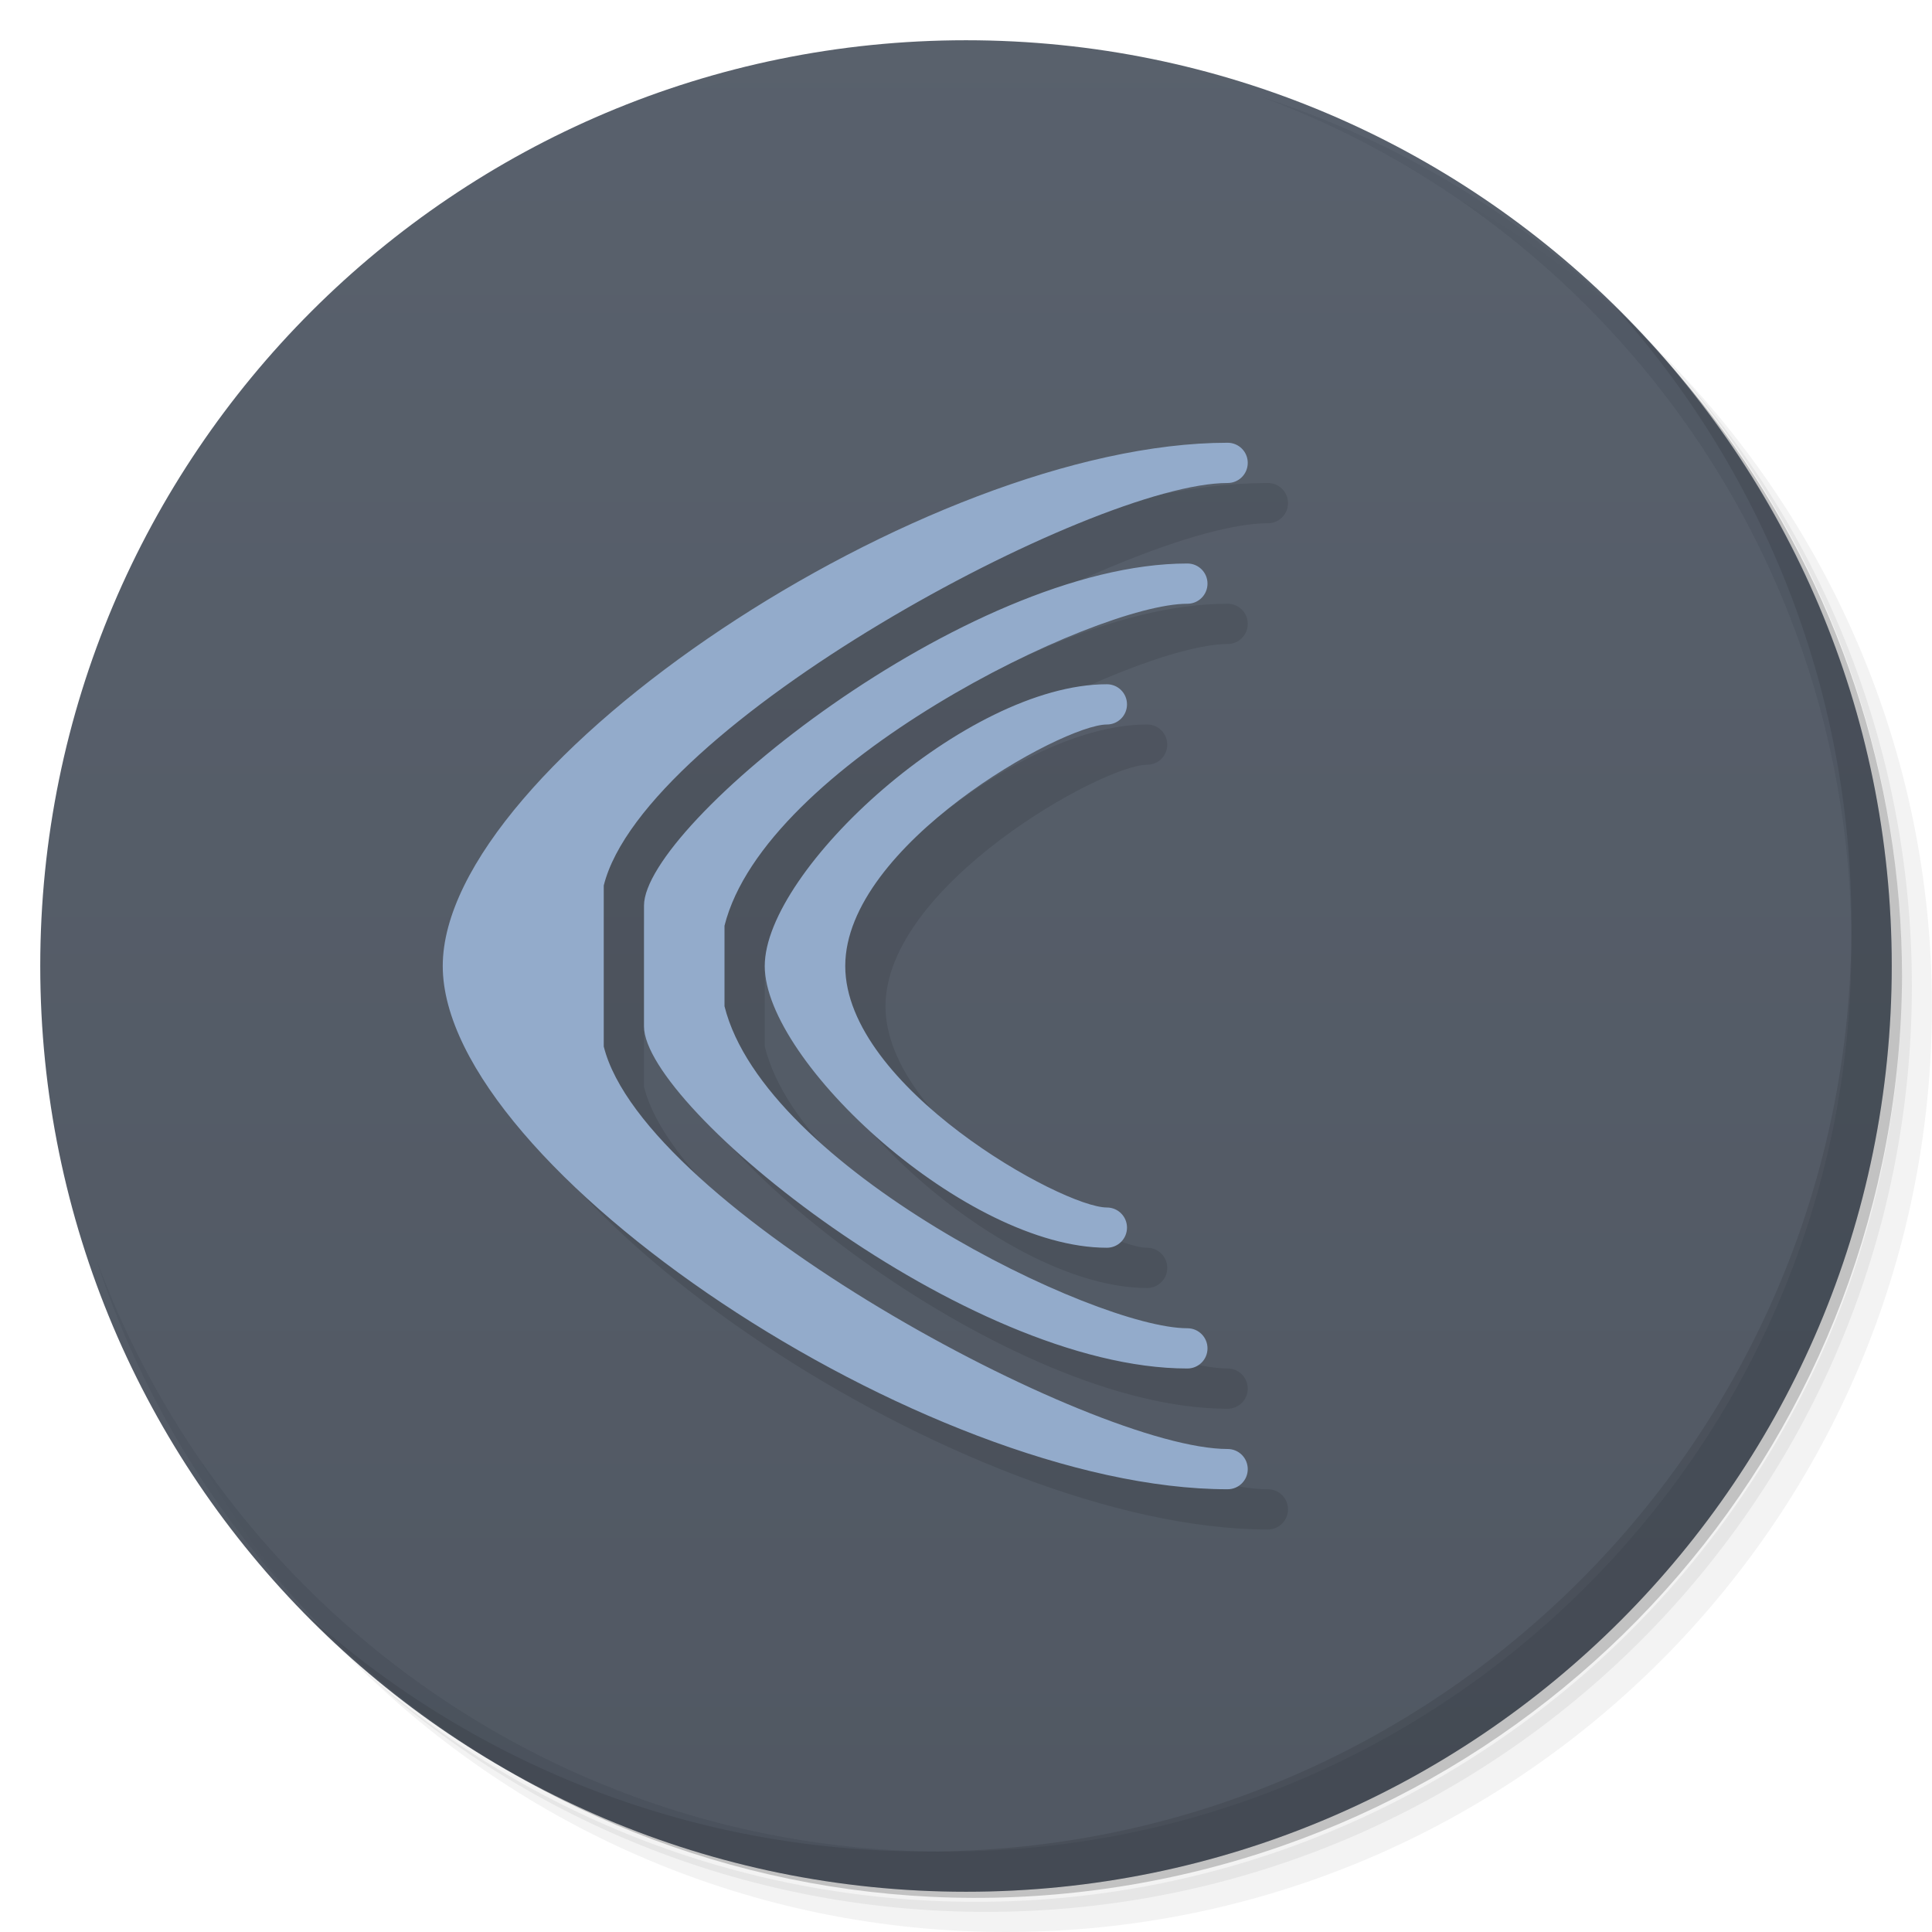
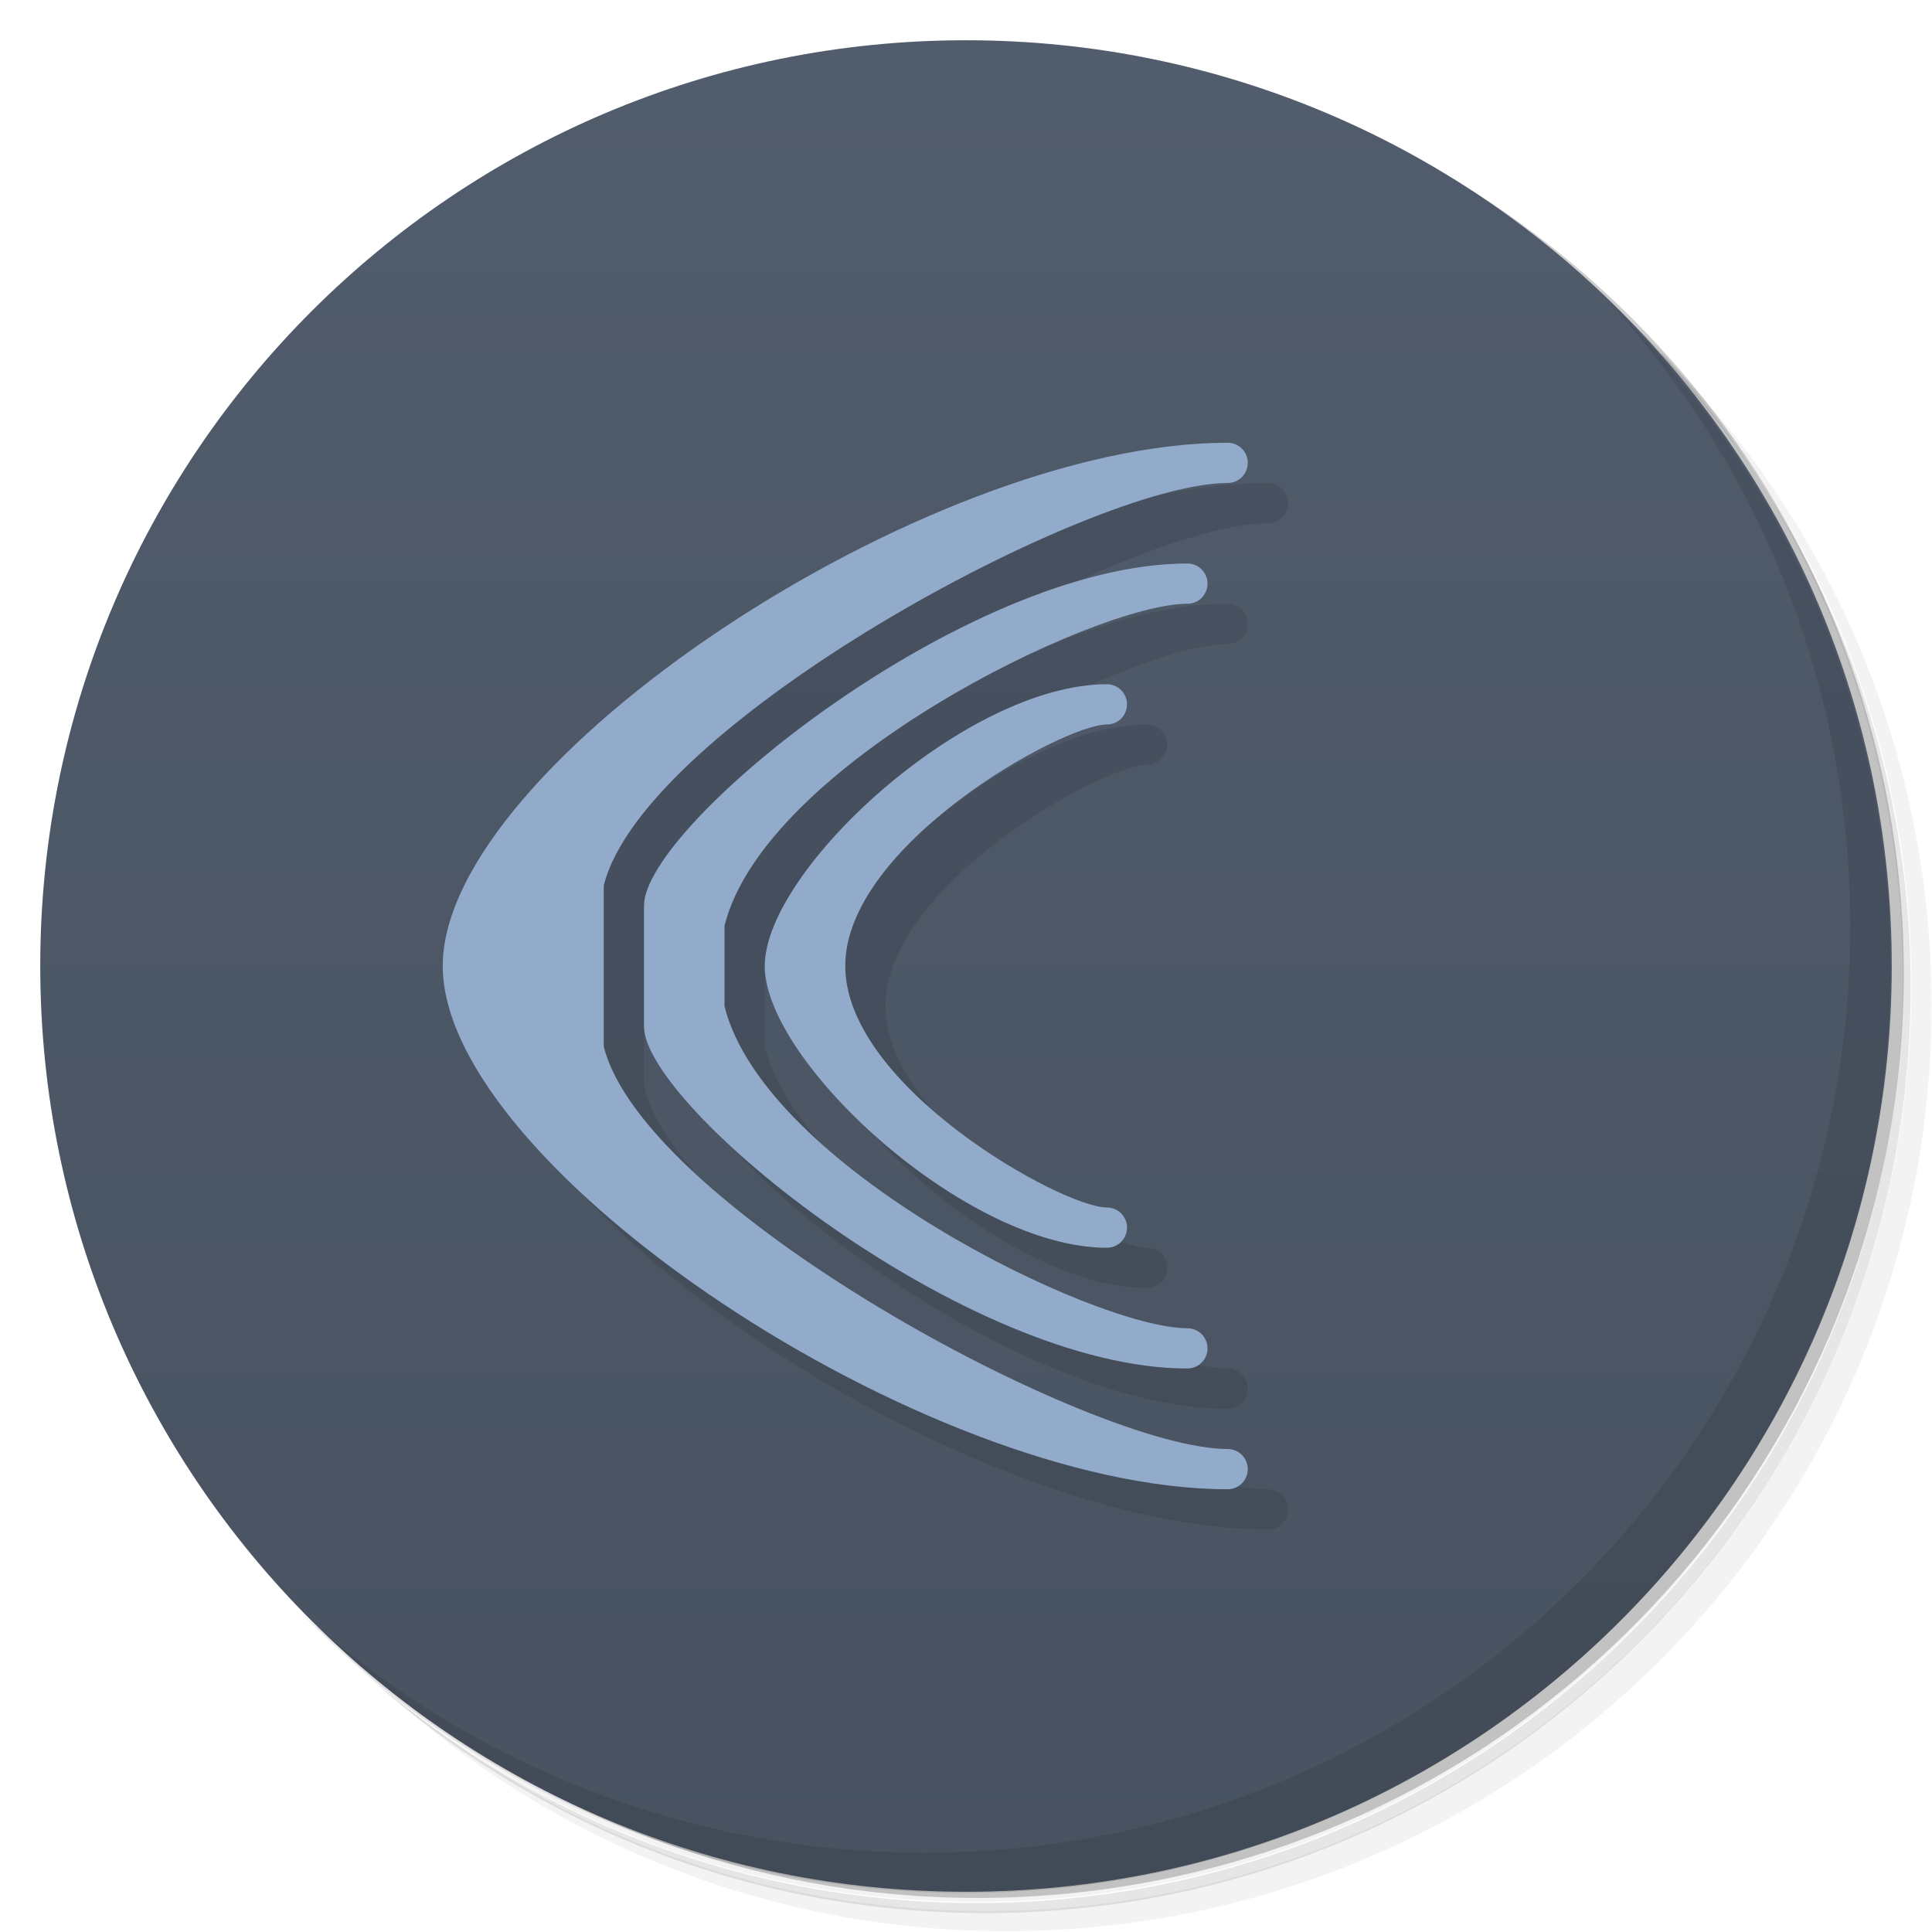
<svg xmlns="http://www.w3.org/2000/svg" version="1.1" viewBox="0 0 48 48">
  <defs>
    <linearGradient id="bg" x2="0" y1="1" y2="47" gradientUnits="userSpaceOnUse">
-       <stop style="stop-color:#454e5b;stop-opacity:.894" offset="0" />
-       <stop style="stop-color:#3c4450;stop-opacity:.894" offset="1" />
+       <stop style="stop-color:#515c6c" offset="0" />
+       <stop style="stop-color:#485260" offset="1" />
    </linearGradient>
  </defs>
-   <path d="m36.31 5c5.859 4.062 9.688 10.831 9.688 18.5 0 12.426-10.07 22.5-22.5 22.5-7.669 0-14.438-3.828-18.5-9.688 1.037 1.822 2.306 3.499 3.781 4.969 4.085 3.712 9.514 5.969 15.469 5.969 12.703 0 23-10.298 23-23 0-5.954-2.256-11.384-5.969-15.469-1.469-1.475-3.147-2.744-4.969-3.781zm4.969 3.781c3.854 4.113 6.219 9.637 6.219 15.719 0 12.703-10.297 23-23 23-6.081 0-11.606-2.364-15.719-6.219 4.16 4.144 9.883 6.719 16.219 6.719 12.703 0 23-10.298 23-23 0-6.335-2.575-12.06-6.719-16.219z" style="opacity:.05" />
-   <path d="m41.28 8.781c3.712 4.085 5.969 9.514 5.969 15.469 0 12.703-10.297 23-23 23-5.954 0-11.384-2.256-15.469-5.969 4.113 3.854 9.637 6.219 15.719 6.219 12.703 0 23-10.298 23-23 0-6.081-2.364-11.606-6.219-15.719z" style="opacity:.1" />
-   <path d="m31.25 2.375c8.615 3.154 14.75 11.417 14.75 21.13 0 12.426-10.07 22.5-22.5 22.5-9.708 0-17.971-6.135-21.12-14.75a23 23 0 0 0 44.875-7 23 23 0 0 0-16-21.875z" style="opacity:.2" />
+   <path d="m36.3 5c5.86 4.06 9.69 10.8 9.69 18.5 0 12.4-10.1 22.5-22.5 22.5-7.67 0-14.4-3.83-18.5-9.69 1.04 1.82 2.31 3.5 3.78 4.97 4.08 3.71 9.51 5.97 15.5 5.97 12.7 0 23-10.3 23-23 0-5.95-2.26-11.4-5.97-15.5-1.47-1.48-3.15-2.74-4.97-3.78zm4.97 3.78c3.85 4.11 6.22 9.64 6.22 15.7 0 12.7-10.3 23-23 23-6.08 0-11.6-2.36-15.7-6.22 4.16 4.14 9.88 6.72 16.2 6.72 12.7 0 23-10.3 23-23 0-6.34-2.58-12.1-6.72-16.2z" style="opacity:.05" />
+   <path d="m41.3 8.78c3.71 4.08 5.97 9.51 5.97 15.5 0 12.7-10.3 23-23 23-5.95 0-11.4-2.26-15.5-5.97 4.11 3.85 9.64 6.22 15.7 6.22 12.7 0 23-10.3 23-23 0-6.08-2.36-11.6-6.22-15.7z" style="opacity:.1" />
+   <path d="m31.2 2.38c8.62 3.15 14.8 11.4 14.8 21.1 0 12.4-10.1 22.5-22.5 22.5-9.71 0-18-6.14-21.1-14.8a23 23 0 0 0 44.9-7 23 23 0 0 0-16-21.9z" style="opacity:.2" />
  <circle cx="24" cy="24" r="23" style="fill:url(#bg)" />
-   <path d="m40.03 7.531c3.712 4.084 5.969 9.514 5.969 15.469 0 12.703-10.297 23-23 23-5.954 0-11.384-2.256-15.469-5.969 4.178 4.291 10.01 6.969 16.469 6.969 12.703 0 23-10.298 23-23 0-6.462-2.677-12.291-6.969-16.469z" style="opacity:.1" />
-   <path d="m31.5 12c-7.5 0-19.5 8-19.5 13s12 13 19.5 13c0.277 0 0.5-0.223 0.5-0.5s-0.223-0.5-0.5-0.5c-3.356 0-14.5-6-15.5-10v-4c1-4 12.144-10 15.5-10 0.277 0 0.5-0.223 0.5-0.5s-0.223-0.5-0.5-0.5zm-1 3c-5.5 0-13.5 6.5-13.5 8.5v3c0 2 8 8.5 13.5 8.5 0.277 0 0.5-0.223 0.5-0.5s-0.223-0.5-0.5-0.5c-2.301 0-10.5-4-11.5-8v-2c1-4 9.199-8 11.5-8 0.277 0 0.5-0.223 0.5-0.5s-0.223-0.5-0.5-0.5zm-2 3c-3.5 0-8.5 4.622-8.5 7s5 7 8.5 7c0.277 0 0.5-0.223 0.5-0.5s-0.223-0.5-0.5-0.5c-1.106 0-6.5-3-6.5-6s5.394-6 6.5-6c0.277 0 0.5-0.223 0.5-0.5s-0.223-0.5-0.5-0.5z" style="opacity:.1;paint-order:normal" />
-   <path d="m30.5 11c-7.5 0-19.5 8-19.5 13s12 13 19.5 13c0.277 0 0.5-0.223 0.5-0.5s-0.223-0.5-0.5-0.5c-3.356 0-14.5-6-15.5-10v-4c1-4 12.144-10 15.5-10 0.277 0 0.5-0.223 0.5-0.5s-0.223-0.5-0.5-0.5zm-1 3c-5.5 0-13.5 6.5-13.5 8.5v3c0 2 8 8.5 13.5 8.5 0.277 0 0.5-0.223 0.5-0.5s-0.223-0.5-0.5-0.5c-2.301 0-10.5-4-11.5-8v-2c1-4 9.199-8 11.5-8 0.277 0 0.5-0.223 0.5-0.5s-0.223-0.5-0.5-0.5zm-2 3c-3.5 0-8.5 4.622-8.5 7s5 7 8.5 7c0.277 0 0.5-0.223 0.5-0.5s-0.223-0.5-0.5-0.5c-1.106 0-6.5-3-6.5-6s5.394-6 6.5-6c0.277 0 0.5-0.223 0.5-0.5s-0.223-0.5-0.5-0.5z" style="fill:#93abcb;paint-order:normal" />
+   <path d="m40 7.53c3.71 4.08 5.97 9.51 5.97 15.5 0 12.7-10.3 23-23 23-5.95 0-11.4-2.26-15.5-5.97 4.18 4.29 10 6.97 16.5 6.97 12.7 0 23-10.3 23-23 0-6.46-2.68-12.3-6.97-16.5z" style="opacity:.1" />
+   <path d="m31.5 12c-7.5 0-19.5 8-19.5 13s12 13 19.5 13c0.277 0 0.5-0.223 0.5-0.5s-0.223-0.5-0.5-0.5c-3.36 0-14.5-6-15.5-10v-4c1-4 12.1-10 15.5-10 0.277 0 0.5-0.223 0.5-0.5s-0.223-0.5-0.5-0.5zm-1 3c-5.5 0-13.5 6.5-13.5 8.5v3c0 2 8 8.5 13.5 8.5 0.277 0 0.5-0.223 0.5-0.5s-0.223-0.5-0.5-0.5c-2.3 0-10.5-4-11.5-8v-2c1-4 9.2-8 11.5-8 0.277 0 0.5-0.223 0.5-0.5s-0.223-0.5-0.5-0.5zm-2 3c-3.5 0-8.5 4.62-8.5 7s5 7 8.5 7c0.277 0 0.5-0.223 0.5-0.5s-0.223-0.5-0.5-0.5c-1.11 0-6.5-3-6.5-6s5.39-6 6.5-6c0.277 0 0.5-0.223 0.5-0.5s-0.223-0.5-0.5-0.5z" style="opacity:.1;paint-order:normal" />
+   <path d="m30.5 11c-7.5 0-19.5 8-19.5 13s12 13 19.5 13c0.277 0 0.5-0.223 0.5-0.5s-0.223-0.5-0.5-0.5c-3.36 0-14.5-6-15.5-10v-4c1-4 12.1-10 15.5-10 0.277 0 0.5-0.223 0.5-0.5s-0.223-0.5-0.5-0.5zm-1 3c-5.5 0-13.5 6.5-13.5 8.5v3c0 2 8 8.5 13.5 8.5 0.277 0 0.5-0.223 0.5-0.5s-0.223-0.5-0.5-0.5c-2.3 0-10.5-4-11.5-8v-2c1-4 9.2-8 11.5-8 0.277 0 0.5-0.223 0.5-0.5s-0.223-0.5-0.5-0.5zm-2 3c-3.5 0-8.5 4.62-8.5 7s5 7 8.5 7c0.277 0 0.5-0.223 0.5-0.5s-0.223-0.5-0.5-0.5c-1.11 0-6.5-3-6.5-6s5.39-6 6.5-6c0.277 0 0.5-0.223 0.5-0.5s-0.223-0.5-0.5-0.5z" style="fill:#93abcb;paint-order:normal" />
</svg>
